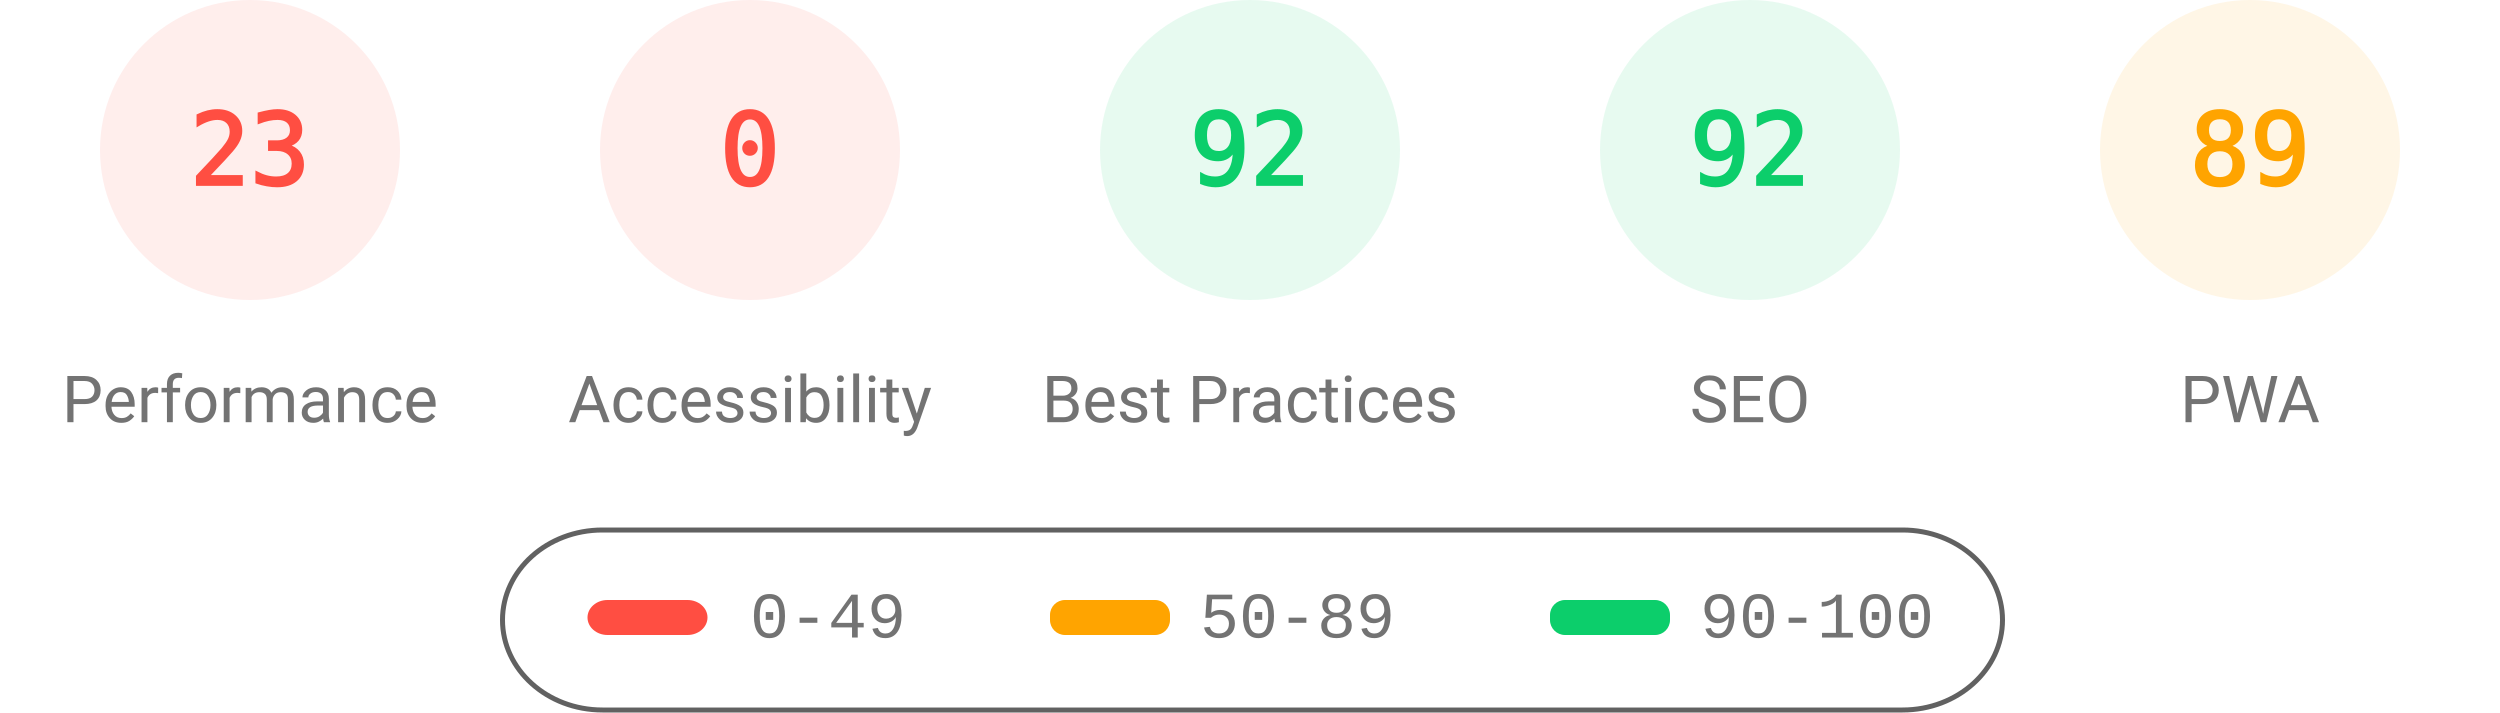
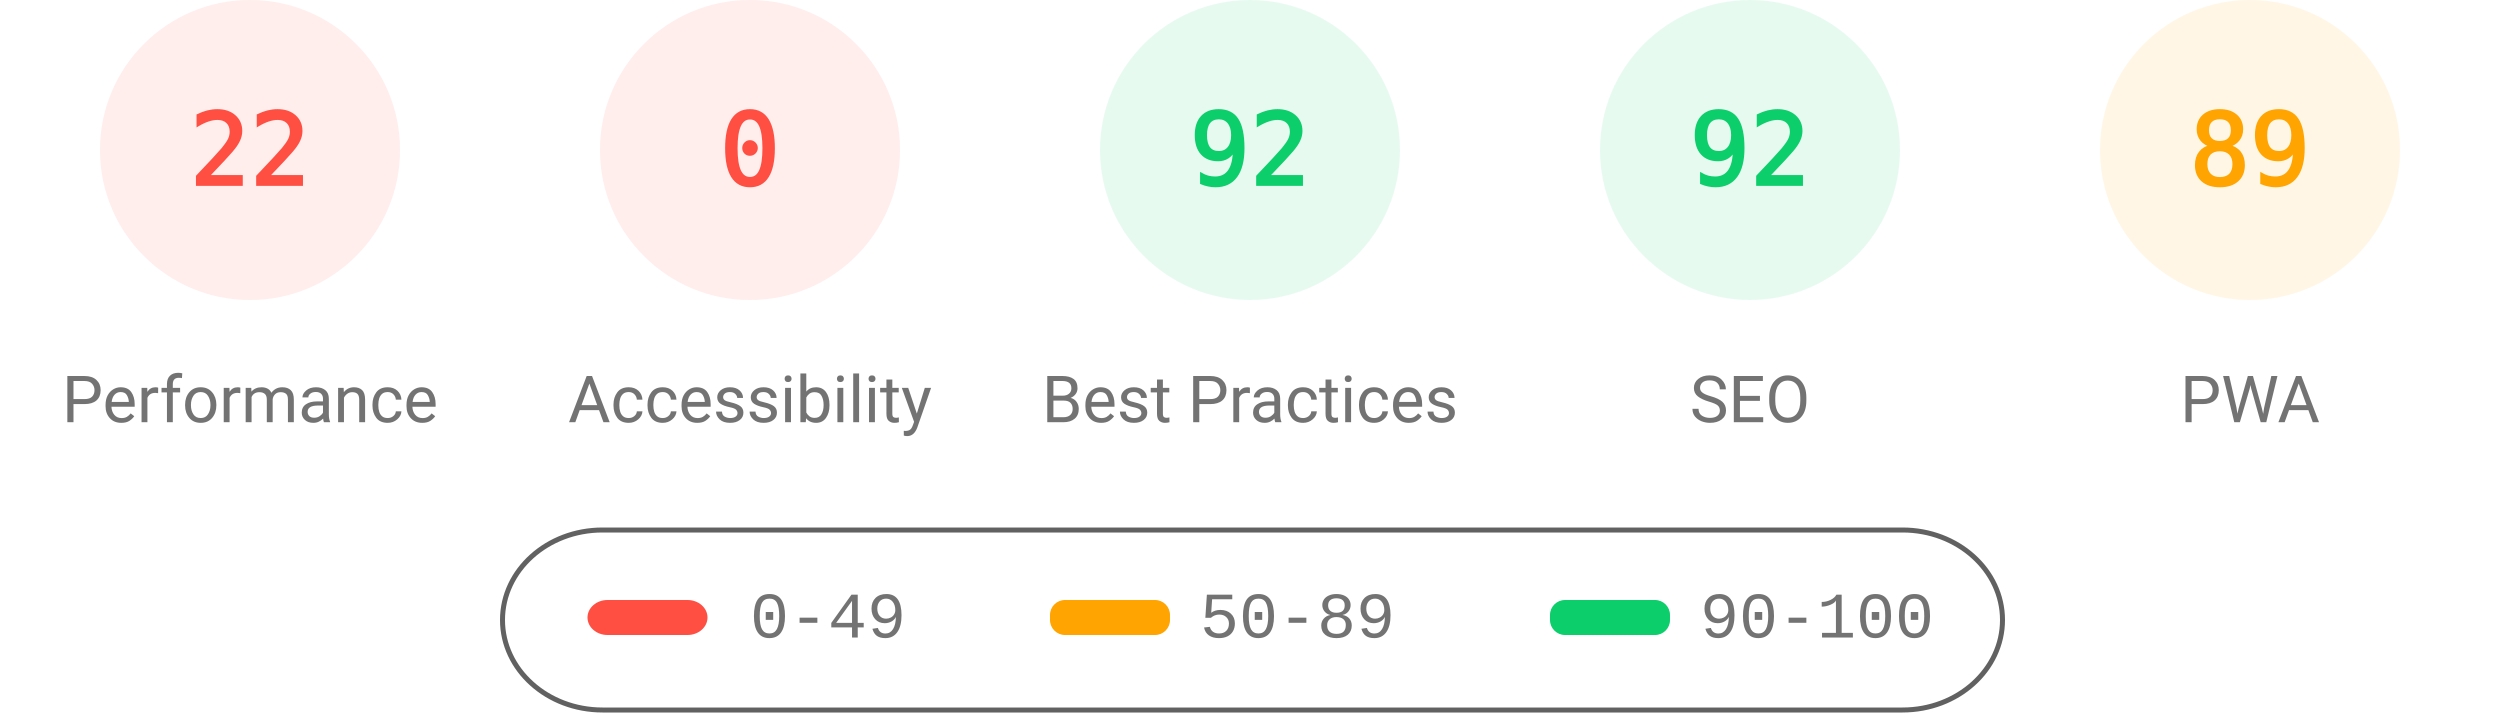
<svg xmlns="http://www.w3.org/2000/svg" fill="none" width="1000" height="285">
  <style>.gauge-base{opacity:.1}.gauge-arc{fill:none;animation-delay:250ms;stroke-linecap:round;transform:rotate(-90deg);transform-origin:100px 60px;animation:load-gauge 1s ease forwards}.guage-text{font-size:40px;font-family:monospace;text-align:center}.guage-red{color:#ff4e42;fill:#ff4e42;stroke:#ff4e42}.guage-orange{color:#ffa400;fill:#ffa400;stroke:#ffa400}.guage-green{color:#0cce6b;fill:#0cce6b;stroke:#0cce6b}.guage-undefined{color:#5c5c5c;fill:#5c5c5c;stroke:#5c5c5c}.guage-title{color:#737373;fill:#737373;stroke:none;font-size:26px;line-height:26px;font-family:Roboto,Halvetica,Arial,sans-serif}@keyframes load-gauge{from{stroke-dasharray:0 352.858}}</style>
  <svg class="guage-div guage-perf guage-red" viewBox="0 0 200 200" width="200" height="200">
    <circle class="gauge-base" r="56" cx="100" cy="60" stroke-width="8" />
-     <circle class="gauge-arc guage-arc-1" r="56" cx="100" cy="60" stroke-width="8" style="stroke-dasharray:80.927,351.858" />
-     <text class="guage-text" x="100" y="60" alignment-baseline="central" dominant-baseline="central" text-anchor="middle">23</text>
+     <circle class="gauge-arc guage-arc-1" r="56" cx="100" cy="60" stroke-width="8" style="stroke-dasharray:77.409,351.858" />
+     <text class="guage-text" x="100" y="60" alignment-baseline="central" dominant-baseline="central" text-anchor="middle">22</text>
    <text class="guage-title" x="100" y="160" alignment-baseline="central" dominant-baseline="central" text-anchor="middle">Performance</text>
  </svg>
  <svg class="guage-div guage-acc guage-red" viewBox="0 0 200 200" width="200" height="200" x="200">
    <circle class="gauge-base" r="56" cx="100" cy="60" stroke-width="8" />
    <circle class="gauge-arc guage-arc-2" r="56" cx="100" cy="60" stroke-width="8" style="stroke-dasharray:0,351.858" />
    <text class="guage-text" x="100" y="60" alignment-baseline="central" dominant-baseline="central" text-anchor="middle">0</text>
    <text class="guage-title" x="100" y="160" alignment-baseline="central" dominant-baseline="central" text-anchor="middle">Accessibility</text>
  </svg>
  <svg class="guage-div guage-best guage-green" viewBox="0 0 200 200" width="200" height="200" x="400">
    <circle class="gauge-base" r="56" cx="100" cy="60" stroke-width="8" />
    <circle class="gauge-arc guage-arc-3" r="56" cx="100" cy="60" stroke-width="8" style="stroke-dasharray:323.709,351.858" />
    <text class="guage-text" x="100" y="60" alignment-baseline="central" dominant-baseline="central" text-anchor="middle">92</text>
    <text class="guage-title" x="100" y="160" alignment-baseline="central" dominant-baseline="central" text-anchor="middle">Best Practices</text>
  </svg>
  <svg class="guage-div guage-seo guage-green" viewBox="0 0 200 200" width="200" height="200" x="600">
    <circle class="gauge-base" r="56" cx="100" cy="60" stroke-width="8" />
    <circle class="gauge-arc guage-arc-4" r="56" cx="100" cy="60" stroke-width="8" style="stroke-dasharray:323.709,351.858" />
    <text class="guage-text" x="100" y="60" alignment-baseline="central" dominant-baseline="central" text-anchor="middle">92</text>
    <text class="guage-title" x="100" y="160" alignment-baseline="central" dominant-baseline="central" text-anchor="middle">SEO</text>
  </svg>
  <svg class="guage-div guage-pwa guage-orange" viewBox="0 0 200 200" width="200" height="200" x="800">
    <circle class="gauge-base" r="56" cx="100" cy="60" stroke-width="8" />
    <circle class="gauge-arc guage-arc-4" r="56" cx="100" cy="60" stroke-width="8" style="stroke-dasharray:313.154,351.858" />
    <text class="guage-text" x="100" y="60" alignment-baseline="central" dominant-baseline="central" text-anchor="middle">89</text>
    <text class="guage-title" x="100" y="160" alignment-baseline="central" dominant-baseline="central" text-anchor="middle">PWA</text>
  </svg>
  <svg width="604" height="76" x="200" y="210">
    <path fill="none" id="canvas_background" d="M-1-1h604v80H-1z" />
    <rect fill-opacity="0" stroke="#616161" stroke-width="2" rx="40" id="svg_2" height="72" width="600" y="2" x="1" fill="#000" />
    <rect stroke="#000" rx="8" id="svg_3" height="14" width="48" y="30" x="35" stroke-opacity="null" stroke-width="0" fill="#ff4e42" />
    <rect stroke="#000" rx="6" id="svg_4" height="14" width="48" y="30" x="220" stroke-opacity="null" stroke-width="0" fill="#ffa400" />
    <rect stroke="#000" rx="6" id="svg_5" height="14" width="48" y="30" x="420" stroke-opacity="null" stroke-width="0" fill="#0cce6b" />
    <text xml:space="preserve" text-anchor="start" font-family="'Courier New', Courier, monospace" font-size="26" id="svg_6" y="45" x="100" stroke-opacity="null" stroke-width="0" stroke="#000" fill="#737373">0-49</text>
    <text xml:space="preserve" text-anchor="start" font-family="'Courier New', Courier, monospace" font-size="26" id="svg_7" y="45" x="280" stroke-opacity="null" stroke-width="0" stroke="#000" fill="#737373">50-89</text>
    <text xml:space="preserve" text-anchor="start" font-family="'Courier New', Courier, monospace" font-size="26" id="svg_8" y="45" x="480" stroke-opacity="null" stroke-width="0" stroke="#000" fill="#737373">90-100</text>
  </svg>
</svg>
